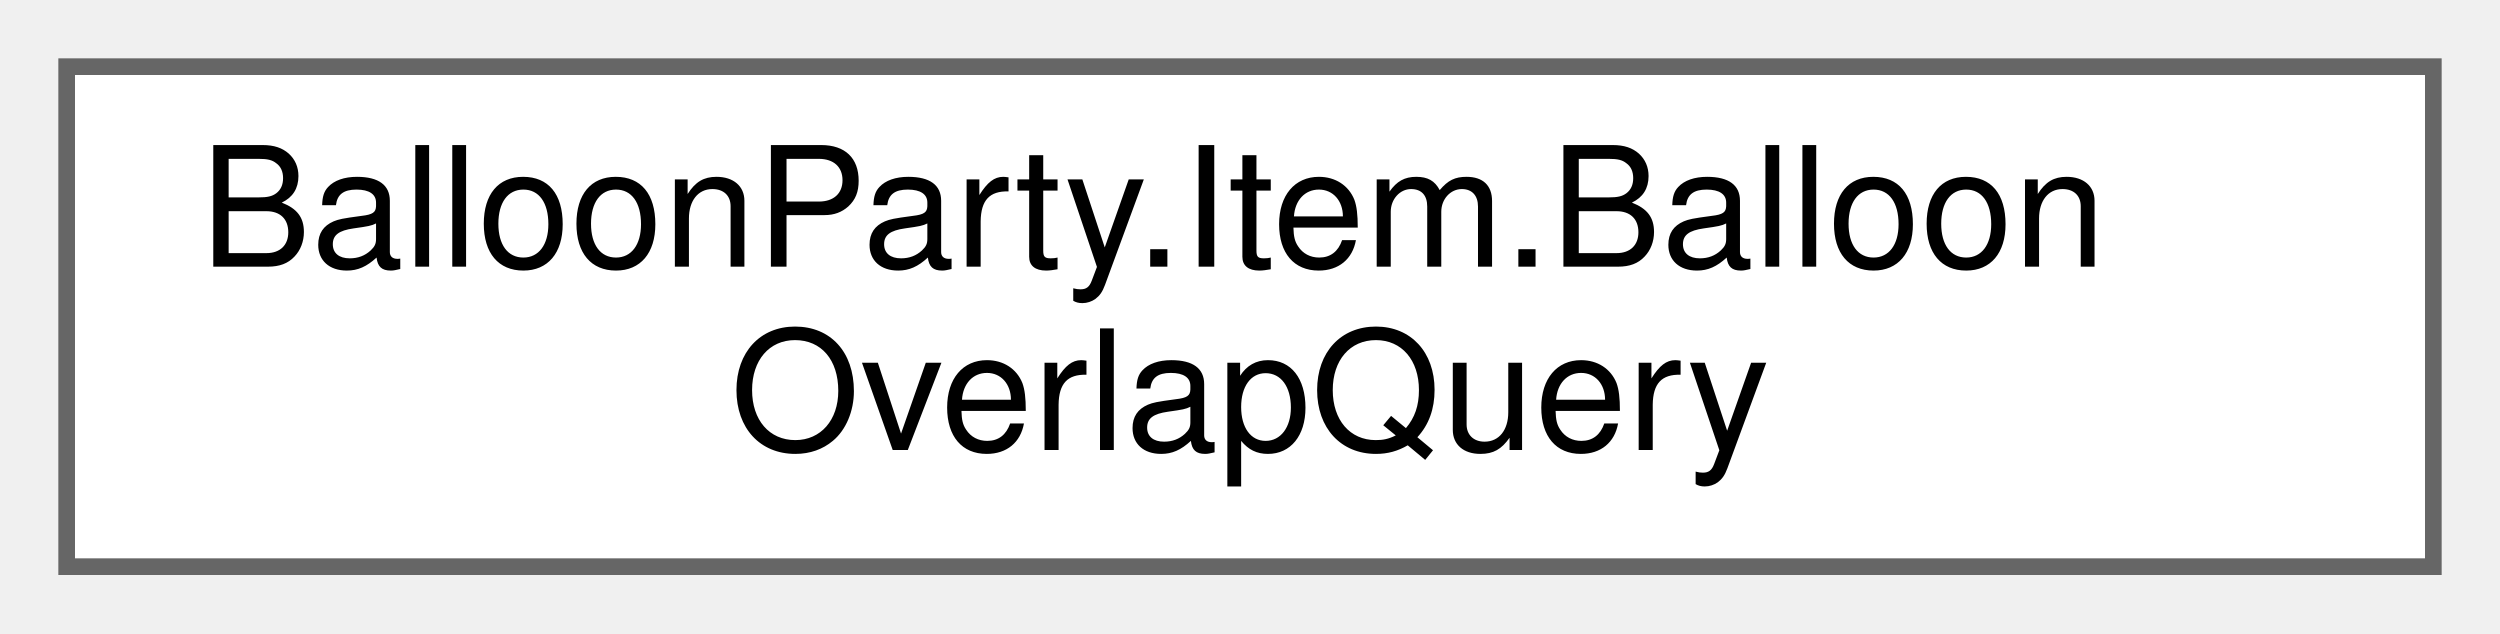
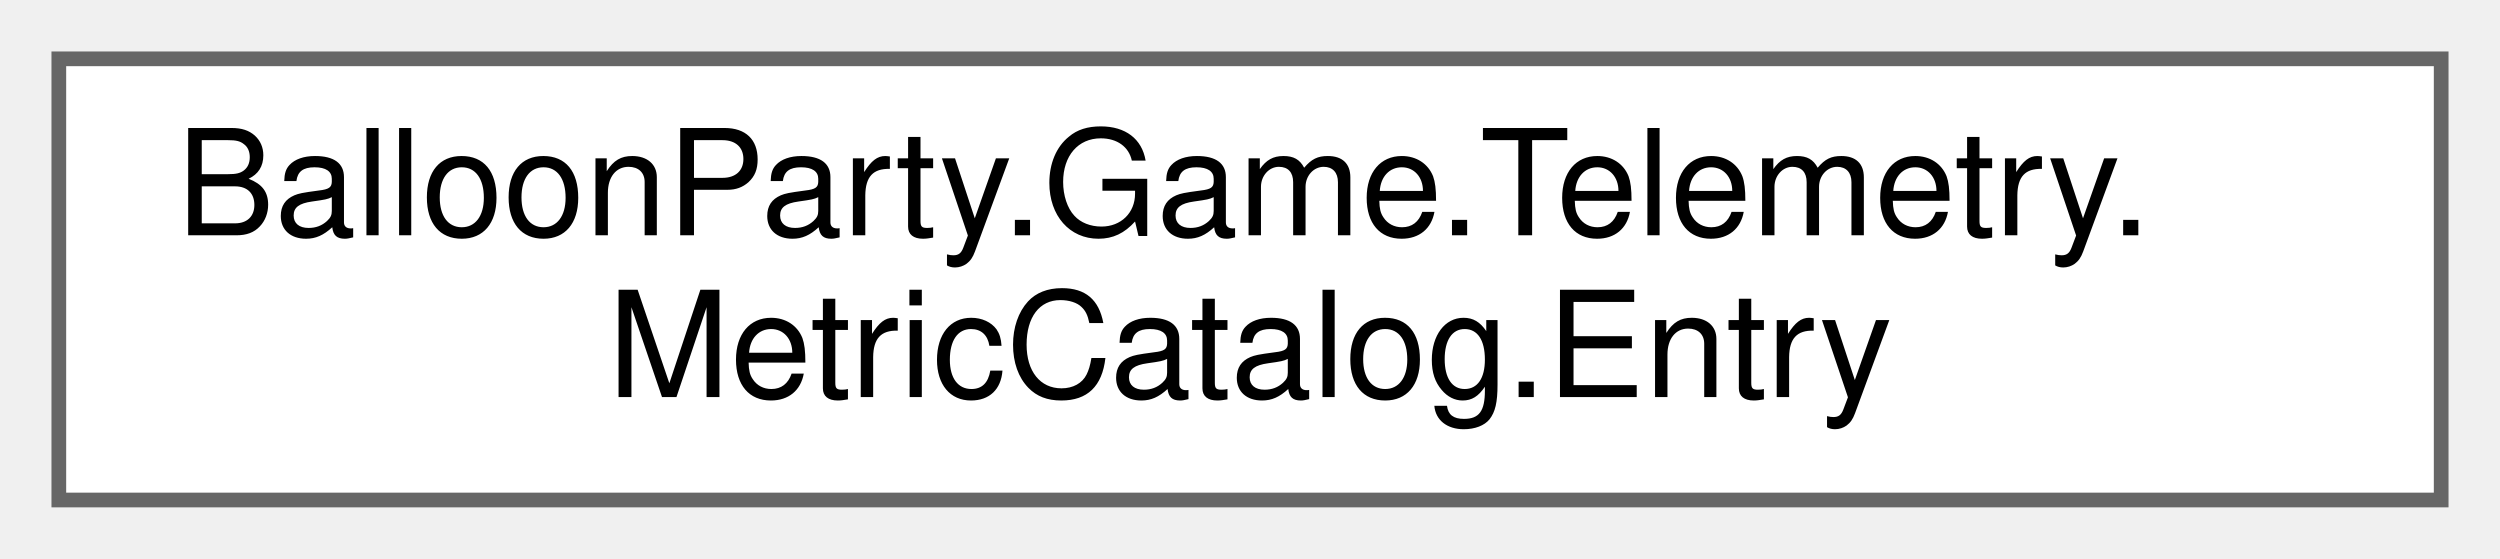
- <svg xmlns="http://www.w3.org/2000/svg" xmlns:xlink="http://www.w3.org/1999/xlink" width="150pt" height="38pt" viewBox="0.00 0.00 150.00 38.00">
+ <svg xmlns="http://www.w3.org/2000/svg" xmlns:xlink="http://www.w3.org/1999/xlink" width="170pt" height="38pt" viewBox="0.00 0.00 170.00 38.00">
  <g id="graph0" class="graph" transform="scale(1 1) rotate(0) translate(4 34)">
    <g id="Node000000" class="node">
      <g id="a_Node000000">
-         <a xlink:href="classBalloonParty_1_1Item_1_1BalloonOverlapQuery.html" target="_top" xlink:title="Shared balloon-layer physics filter and hit-collider resolution for AoE items.">
-           <polygon fill="white" stroke="#666666" points="142,-30 0,-30 0,0 142,0 142,-30" />
-           <text text-anchor="start" x="8" y="-18" font-family="Helvetica,sans-Serif" font-size="10.00">BalloonParty.Item.Balloon</text>
-           <text text-anchor="middle" x="71" y="-7" font-family="Helvetica,sans-Serif" font-size="10.00">OverlapQuery</text>
+         <a xlink:href="structBalloonParty_1_1Game_1_1Telemetry_1_1MetricCatalog_1_1Entry.html" target="_top" xlink:title=" ">
+           <polygon fill="white" stroke="#666666" points="162,-30 0,-30 0,0 162,0 162,-30" />
+           <text text-anchor="start" x="8" y="-18" font-family="Helvetica,sans-Serif" font-size="10.00">BalloonParty.Game.Telemetry.</text>
+           <text text-anchor="middle" x="81" y="-7" font-family="Helvetica,sans-Serif" font-size="10.00">MetricCatalog.Entry</text>
        </a>
      </g>
    </g>
  </g>
</svg>
